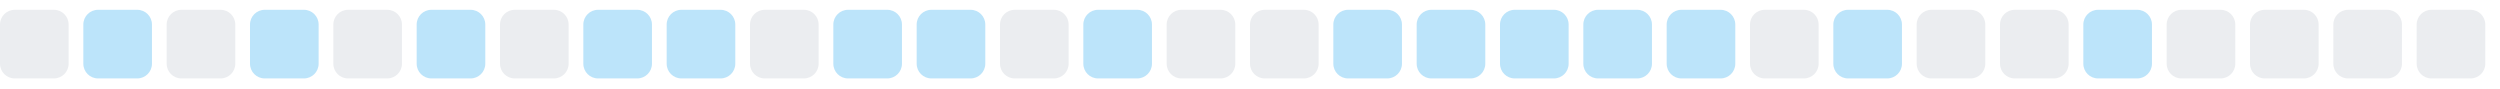
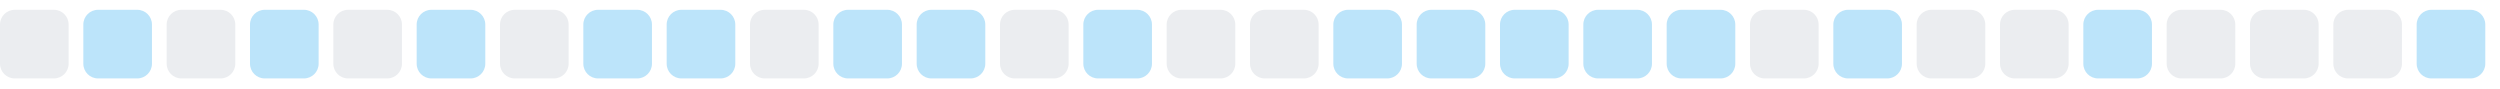
<svg xmlns="http://www.w3.org/2000/svg" width="255" height="9">
  <style>
        .level0 { fill: #ebedf0; }
        .level1 { fill: #bce4fa; }
        .level2 { fill: #75c7f7; }
        .level3 { fill: #30a9f2; }
        .level4 { fill: #008ee6; }
        @media (prefers-color-scheme: dark) {
          .level0 { fill: #161b22; }
          .level1 { fill: #0b3b5c; }
          .level2 { fill: #0a6299; }
          .level3 { fill: #008ee6; }
          .level4 { fill: #5bc4ff; }
        }
      </style>
  <rect x="0.0" y="1" width="7" height="7" rx="1.5" ry="1.5" class="level0" />
  <rect x="8.5" y="1" width="7" height="7" rx="1.5" ry="1.5" class="level1" />
  <rect x="17.0" y="1" width="7" height="7" rx="1.5" ry="1.5" class="level0" />
  <rect x="25.5" y="1" width="7" height="7" rx="1.5" ry="1.5" class="level1" />
  <rect x="34.0" y="1" width="7" height="7" rx="1.5" ry="1.5" class="level0" />
  <rect x="42.5" y="1" width="7" height="7" rx="1.5" ry="1.5" class="level1" />
  <rect x="51.0" y="1" width="7" height="7" rx="1.5" ry="1.5" class="level0" />
  <rect x="59.5" y="1" width="7" height="7" rx="1.5" ry="1.5" class="level1" />
  <rect x="68.0" y="1" width="7" height="7" rx="1.5" ry="1.5" class="level1" />
  <rect x="76.5" y="1" width="7" height="7" rx="1.5" ry="1.5" class="level0" />
  <rect x="85.0" y="1" width="7" height="7" rx="1.5" ry="1.5" class="level1" />
  <rect x="93.5" y="1" width="7" height="7" rx="1.5" ry="1.5" class="level1" />
  <rect x="102.0" y="1" width="7" height="7" rx="1.5" ry="1.5" class="level0" />
  <rect x="110.5" y="1" width="7" height="7" rx="1.5" ry="1.5" class="level1" />
  <rect x="119.0" y="1" width="7" height="7" rx="1.5" ry="1.5" class="level0" />
  <rect x="127.5" y="1" width="7" height="7" rx="1.5" ry="1.5" class="level0" />
  <rect x="136.0" y="1" width="7" height="7" rx="1.5" ry="1.5" class="level1" />
  <rect x="144.5" y="1" width="7" height="7" rx="1.5" ry="1.5" class="level1" />
  <rect x="153.0" y="1" width="7" height="7" rx="1.5" ry="1.5" class="level1" />
  <rect x="161.5" y="1" width="7" height="7" rx="1.5" ry="1.5" class="level1" />
  <rect x="170.0" y="1" width="7" height="7" rx="1.5" ry="1.5" class="level1" />
  <rect x="178.5" y="1" width="7" height="7" rx="1.5" ry="1.5" class="level0" />
  <rect x="187.0" y="1" width="7" height="7" rx="1.5" ry="1.5" class="level1" />
  <rect x="195.5" y="1" width="7" height="7" rx="1.5" ry="1.5" class="level0" />
  <rect x="204.0" y="1" width="7" height="7" rx="1.5" ry="1.5" class="level0" />
  <rect x="212.5" y="1" width="7" height="7" rx="1.5" ry="1.5" class="level1" />
  <rect x="221.0" y="1" width="7" height="7" rx="1.5" ry="1.5" class="level0" />
  <rect x="229.5" y="1" width="7" height="7" rx="1.5" ry="1.5" class="level0" />
  <rect x="238.0" y="1" width="7" height="7" rx="1.5" ry="1.5" class="level0" />
-   <rect x="246.5" y="1" width="7" height="7" rx="1.5" ry="1.5" class="level0" />
+   <rect x="246.5" y="1" width="7" height="7" rx="1.5" ry="1.5" class="level1" />
</svg>
